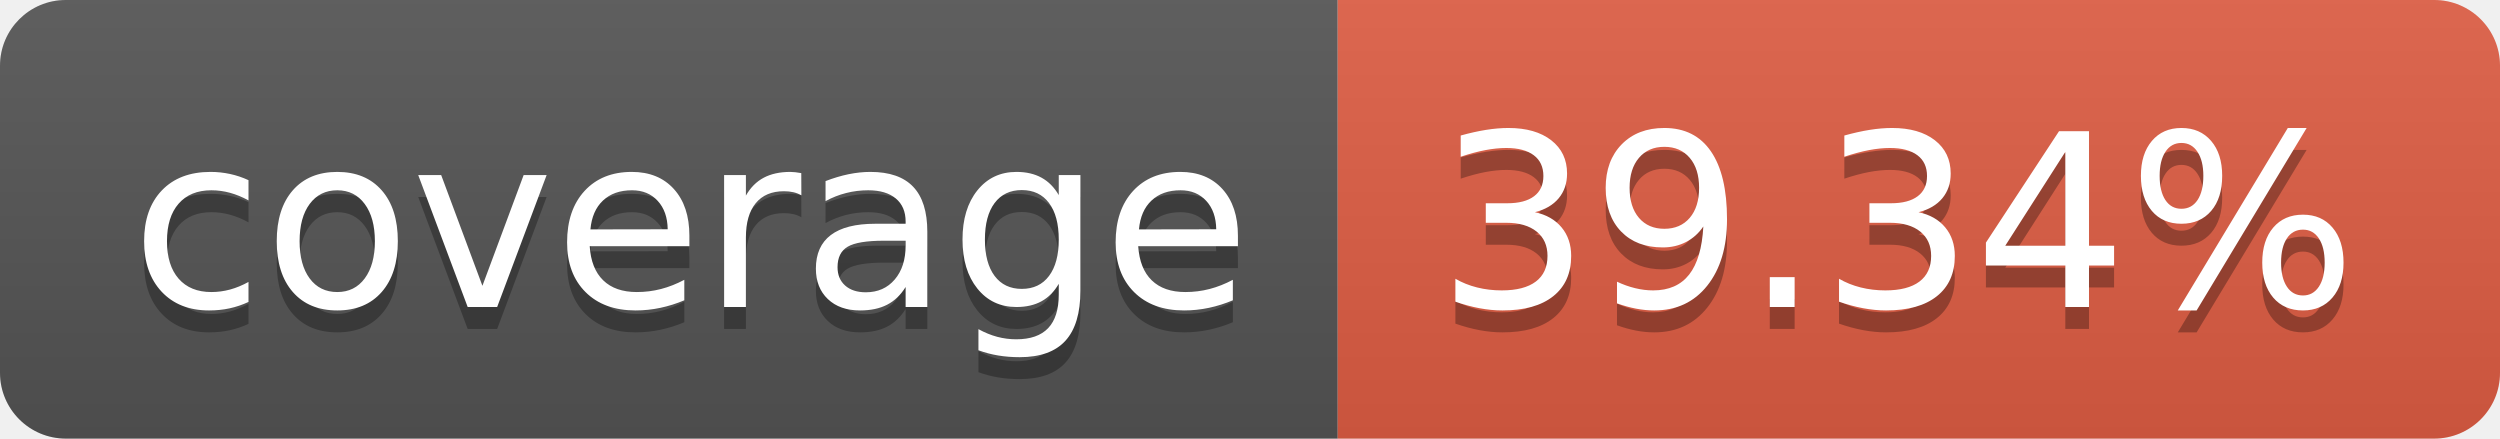
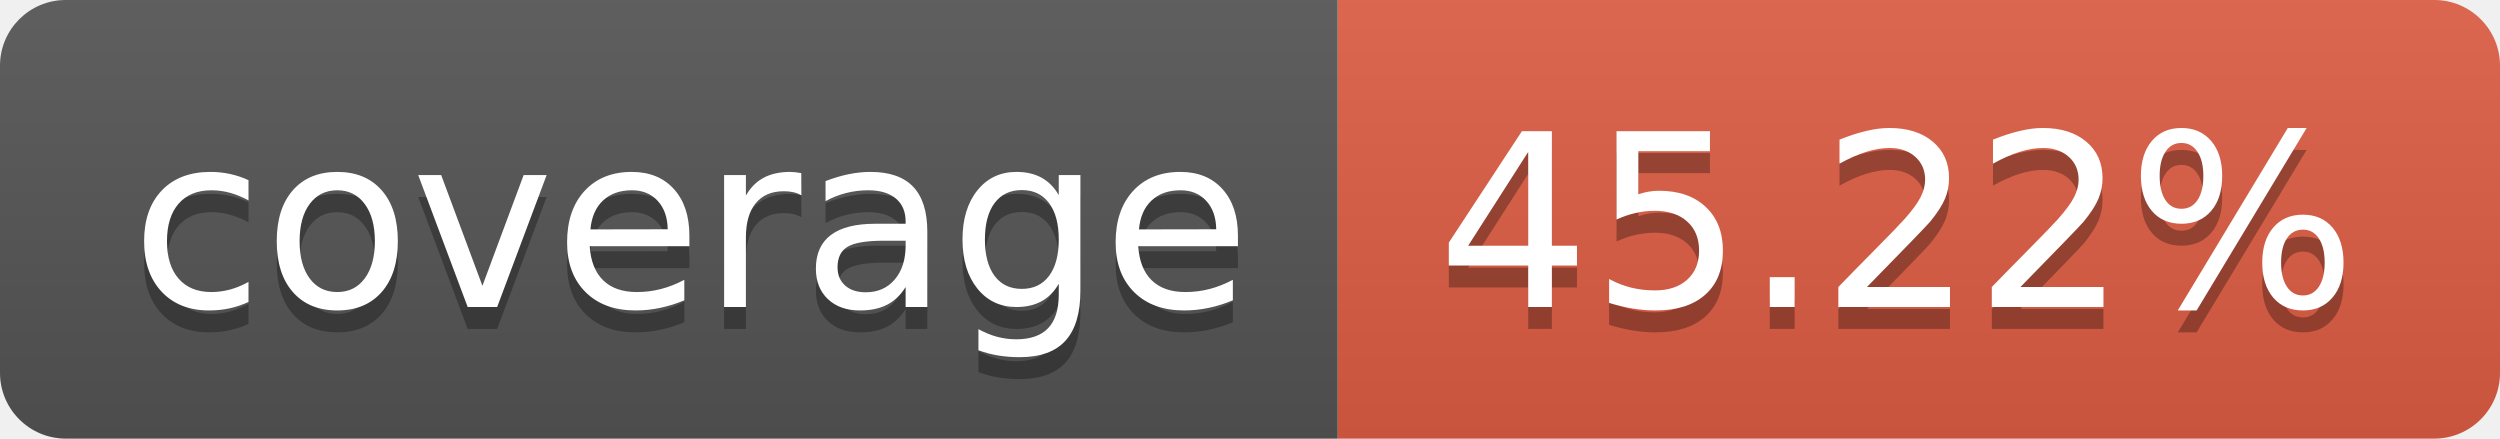
- <svg xmlns="http://www.w3.org/2000/svg" width="114" height="20" role="img" aria-label="coverage: 39.34%">
+ <svg xmlns="http://www.w3.org/2000/svg" width="114" height="20" role="img" aria-label="coverage: 45.22%">
  <linearGradient id="s" x2="0" y2="100%">
    <stop offset="0" stop-color="#bbb" stop-opacity=".1" />
    <stop offset="1" stop-opacity=".1" />
  </linearGradient>
  <clipPath id="r">
    <rect width="114" height="20" rx="3" fill="#fff" />
  </clipPath>
  <g clip-path="url(#r)">
    <rect width="61" height="20" fill="#555" />
    <rect x="61" width="53" height="20" fill="#e05d44" />
    <rect width="114" height="20" fill="url(#s)" />
  </g>
  <g fill="#fff" text-anchor="middle" font-family="Verdana,Geneva,DejaVu Sans,sans-serif" text-rendering="geometricPrecision" font-size="110">
    <text aria-hidden="true" x="315" y="150" fill="#010101" fill-opacity=".3" transform="scale(.1)" textLength="510">coverage</text>
    <text x="315" y="140" transform="scale(.1)" fill="#fff" textLength="510">coverage</text>
-     <text aria-hidden="true" x="865" y="150" fill="#010101" fill-opacity=".3" transform="scale(.1)" textLength="430">39.34%</text>
-     <text x="865" y="140" transform="scale(.1)" fill="#fff" textLength="430">39.34%</text>
+     <text aria-hidden="true" x="865" y="150" fill="#010101" fill-opacity=".3" transform="scale(.1)" textLength="430">45.22%</text>
+     <text x="865" y="140" transform="scale(.1)" fill="#fff" textLength="430">45.22%</text>
  </g>
</svg>
